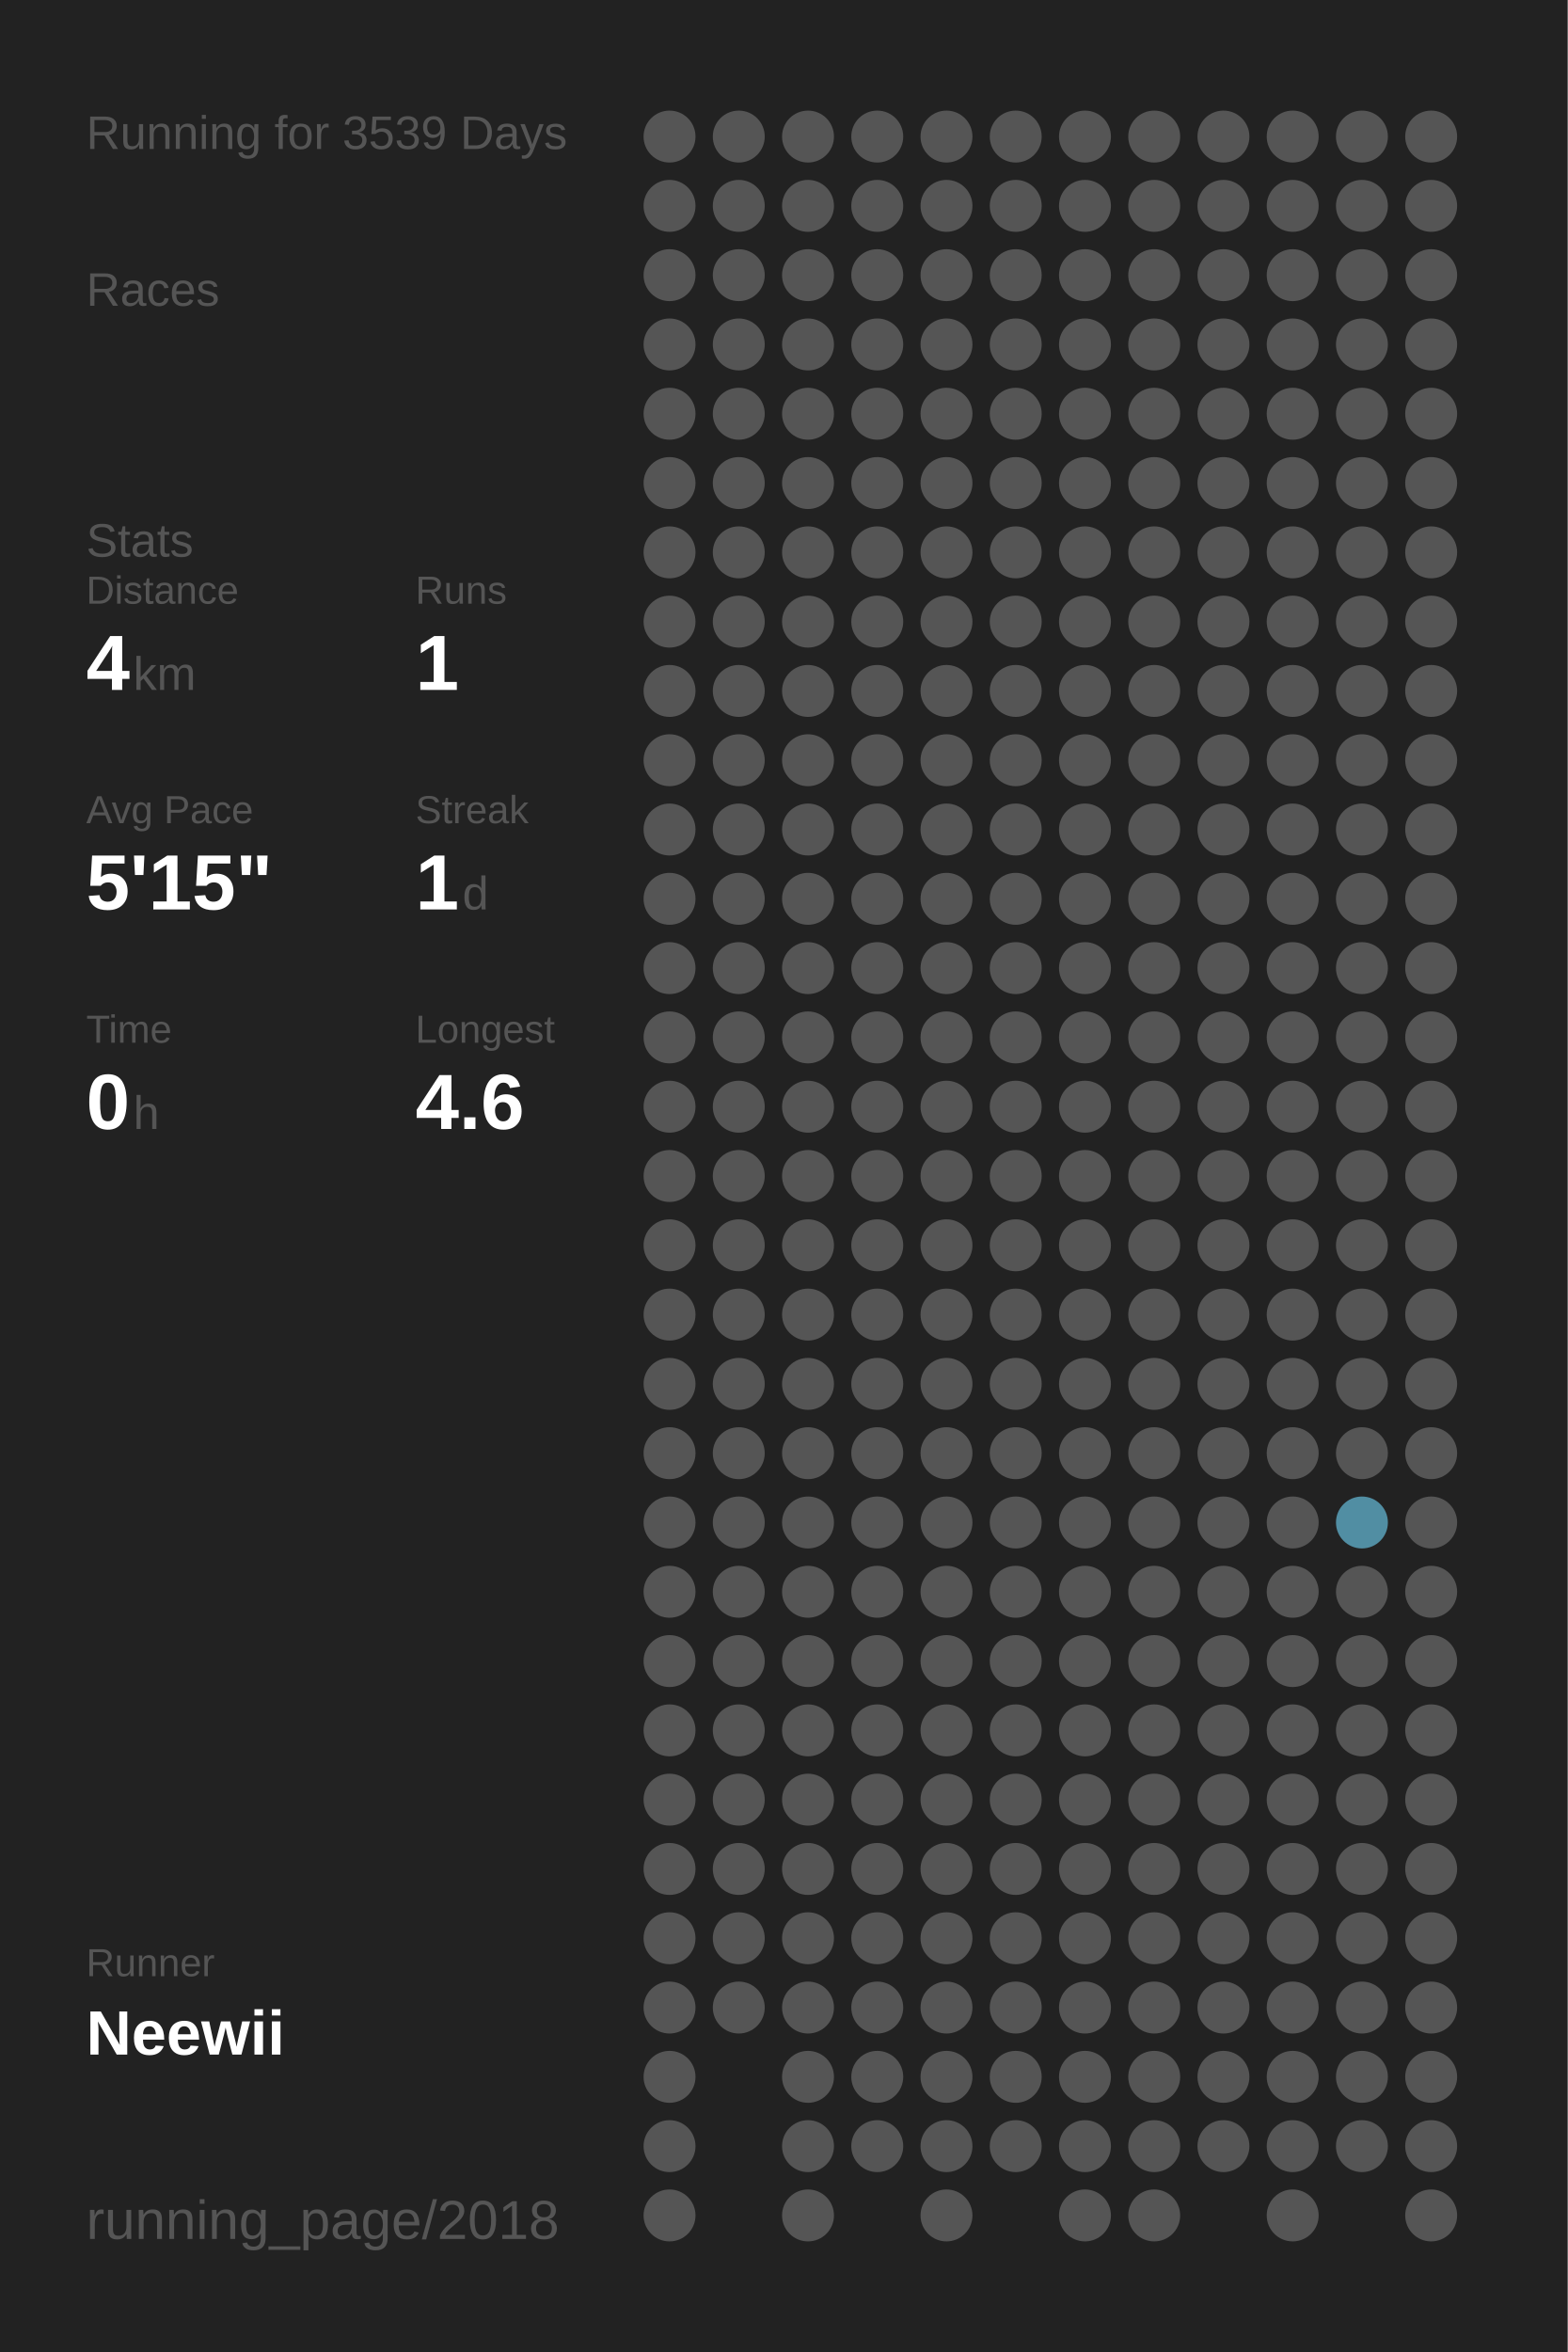
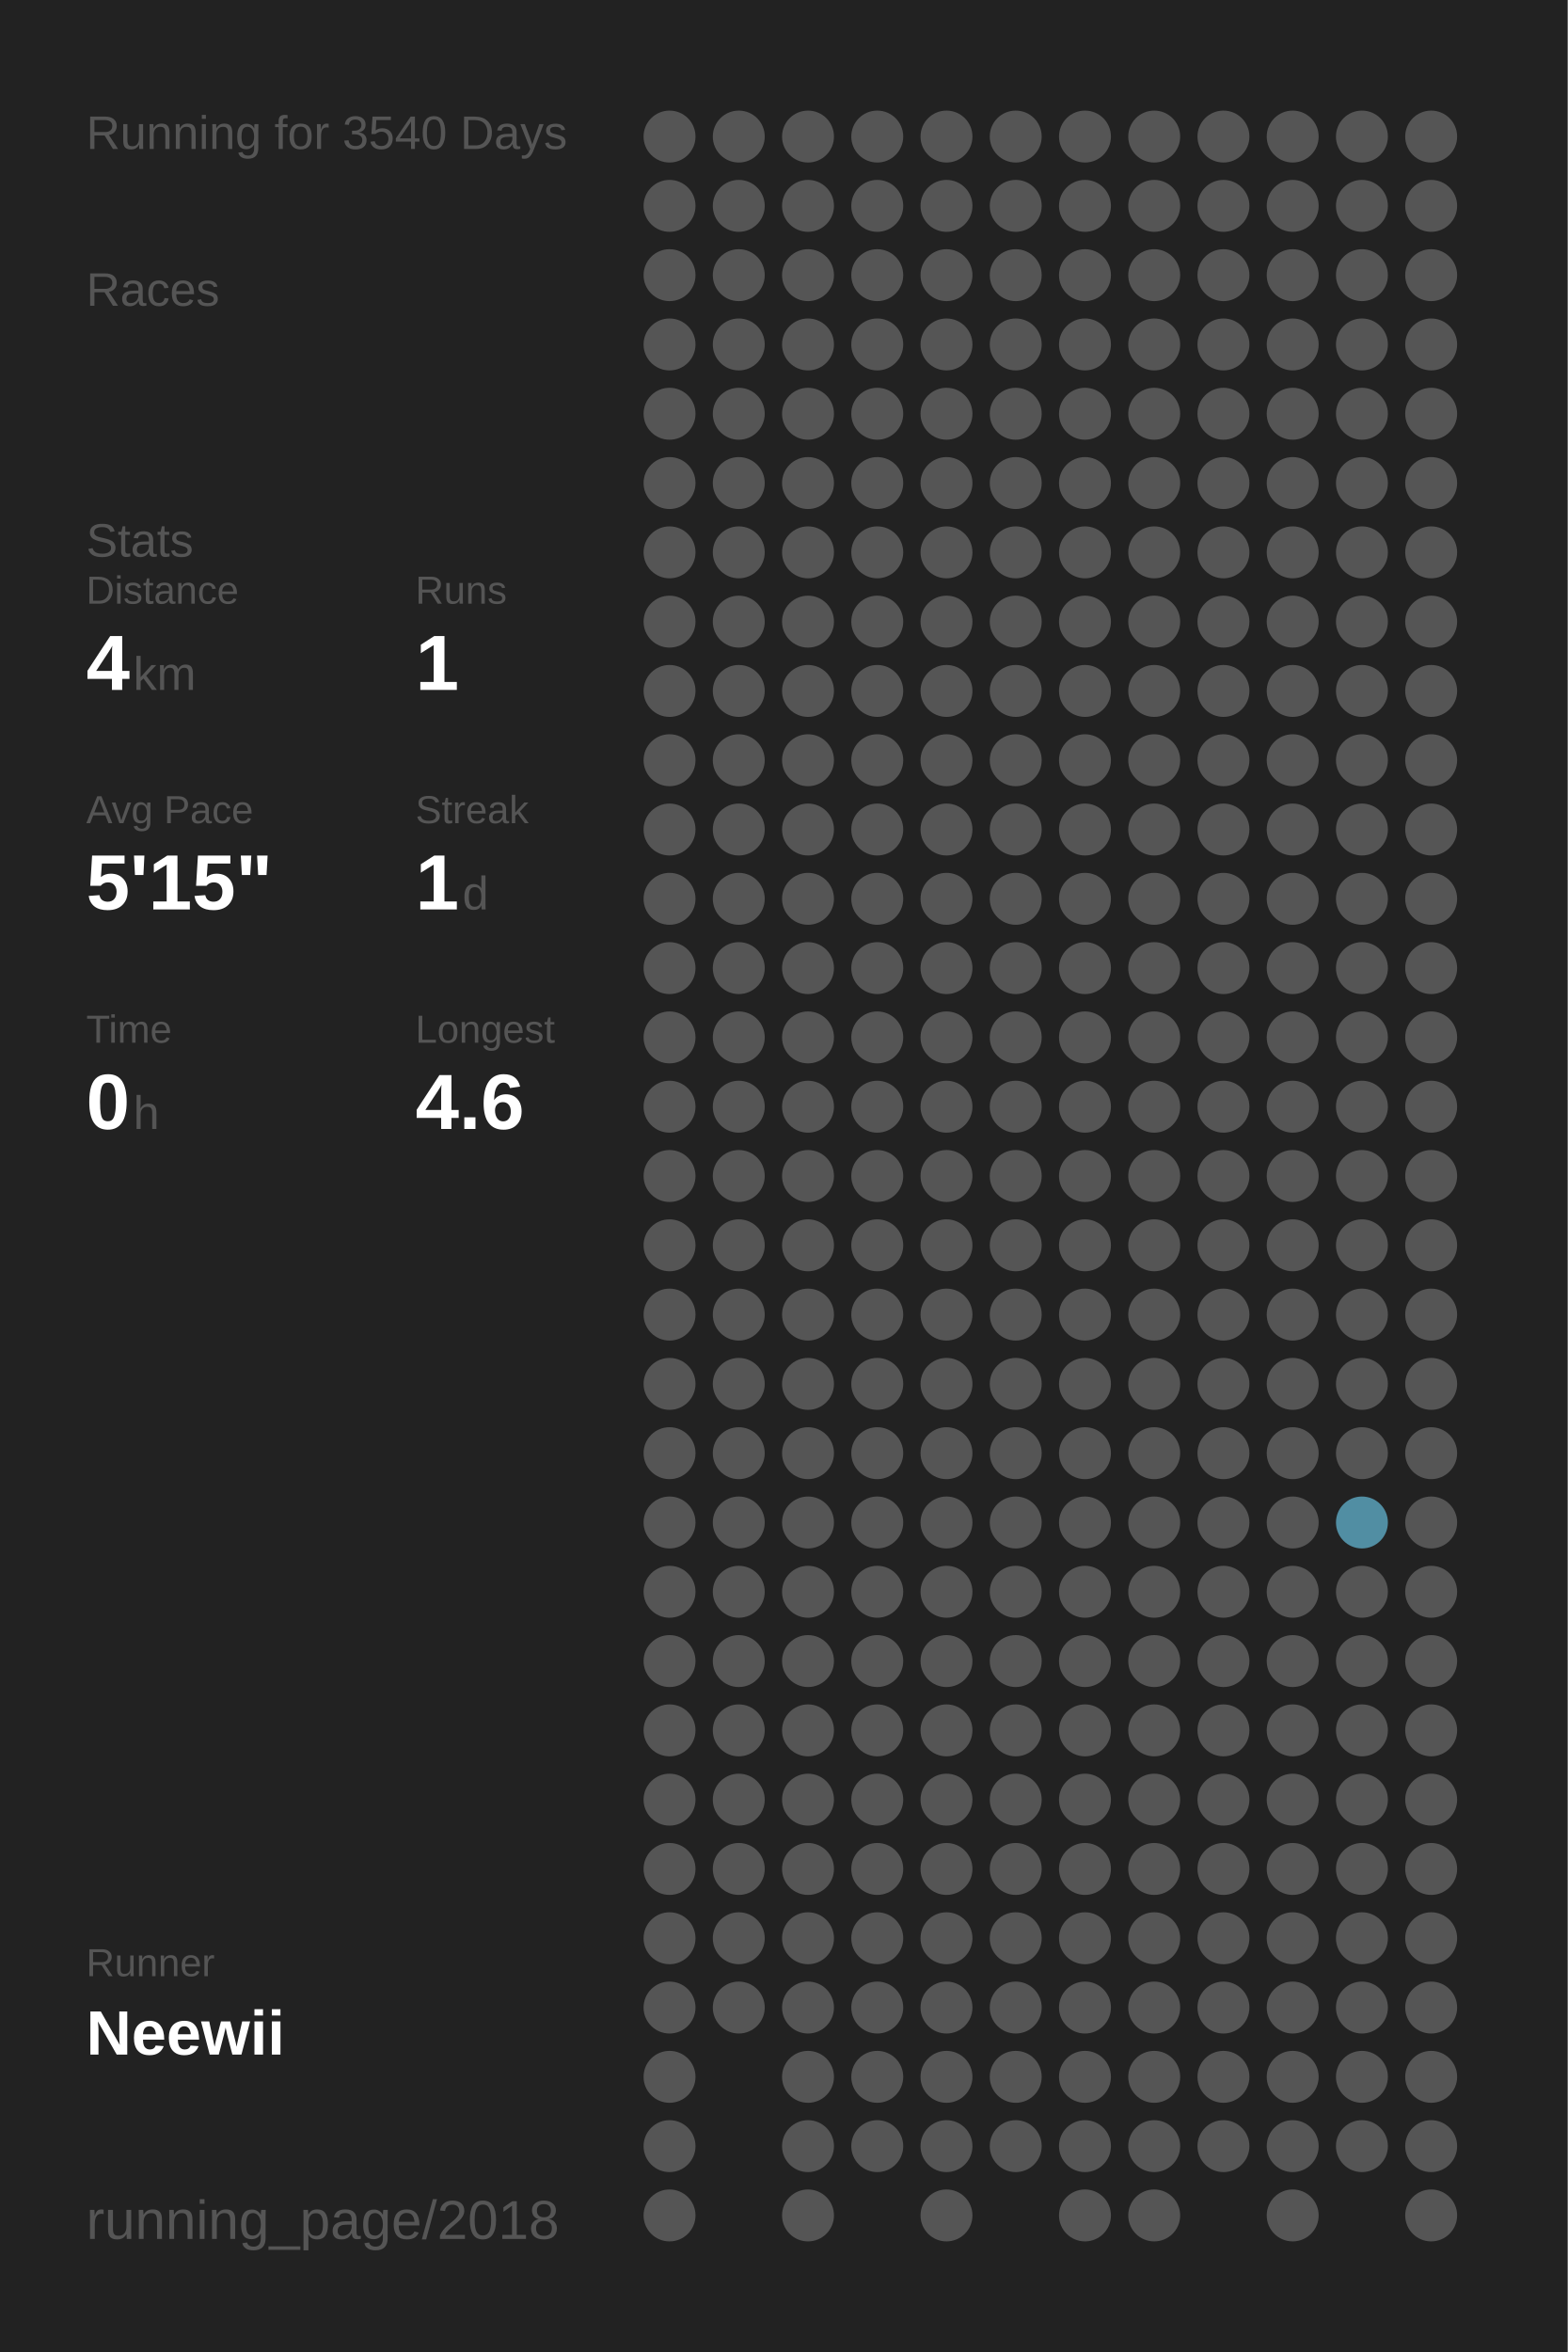
<svg xmlns="http://www.w3.org/2000/svg" baseProfile="full" height="300mm" version="1.1" viewBox="0,0,200,300" width="200mm">
  <defs />
  <rect fill="#222222" height="300" width="200" x="0" y="0" />
-   <text fill="#555555" style="font-size:6px; font-family:Arial;" x="11" y="19">Running for 3539 Days</text>
+   <text fill="#555555" style="font-size:6px; font-family:Arial;" x="11" y="19">Running for 3540 Days</text>
  <text fill="#555555" style="font-size:6px; font-family:Arial;" x="11" y="39">Races</text>
  <text fill="#555555" style="font-size:6px; font-family:Arial;" x="11" y="71">Stats</text>
  <text fill="#555555" style="font-size:5px; font-family:Arial;" x="11" y="77">Distance</text>
  <text fill="#FFFFFF" style="font-size:10px; font-family:Arial; font-weight:bold;" x="11" y="88">4</text>
  <text fill="#555555" style="font-size:6px; font-family:Arial;" x="17" y="88">km</text>
  <text fill="#555555" style="font-size:5px; font-family:Arial;" x="53" y="77">Runs</text>
  <text fill="#FFFFFF" style="font-size:10px; font-family:Arial; font-weight:bold;" x="53" y="88">1</text>
  <text fill="#555555" style="font-size:5px; font-family:Arial;" x="11" y="105">Avg Pace</text>
  <text fill="#FFFFFF" style="font-size:10px; font-family:Arial; font-weight:bold;" x="11" y="116">5'15"</text>
  <text fill="#555555" style="font-size:5px; font-family:Arial;" x="53" y="105">Streak</text>
  <text fill="#FFFFFF" style="font-size:10px; font-family:Arial; font-weight:bold;" x="53" y="116">1</text>
  <text fill="#555555" style="font-size:6px; font-family:Arial;" x="59" y="116">d</text>
  <text fill="#555555" style="font-size:5px; font-family:Arial;" x="11" y="133">Time</text>
  <text fill="#FFFFFF" style="font-size:10px; font-family:Arial; font-weight:bold;" x="11" y="144">0</text>
  <text fill="#555555" style="font-size:6px; font-family:Arial;" x="17" y="144">h</text>
  <text fill="#555555" style="font-size:5px; font-family:Arial;" x="53" y="133">Longest</text>
  <text fill="#FFFFFF" style="font-size:10px; font-family:Arial; font-weight:bold;" x="53" y="144">4.6</text>
  <text fill="#555555" style="font-size:5px; font-family:Arial;" x="11" y="252.065">Runner</text>
  <text fill="#FFFFFF" style="font-size:8px; font-family:Arial; font-weight:bold;" x="11" y="262.065">Neewii</text>
  <text fill="#555555" style="font-size:7px; font-family:Arial;" x="11" y="285.581">running_page/2018</text>
  <circle cx="85.417" cy="17.419" fill="#555555" r="3.312" />
  <circle cx="85.417" cy="26.258" fill="#555555" r="3.312" />
  <circle cx="85.417" cy="35.097" fill="#555555" r="3.312" />
  <circle cx="85.417" cy="43.935" fill="#555555" r="3.312" />
  <circle cx="85.417" cy="52.774" fill="#555555" r="3.312" />
  <circle cx="85.417" cy="61.613" fill="#555555" r="3.312" />
  <circle cx="85.417" cy="70.452" fill="#555555" r="3.312" />
  <circle cx="85.417" cy="79.29" fill="#555555" r="3.312" />
  <circle cx="85.417" cy="88.129" fill="#555555" r="3.312" />
  <circle cx="85.417" cy="96.968" fill="#555555" r="3.312" />
  <circle cx="85.417" cy="105.806" fill="#555555" r="3.312" />
  <circle cx="85.417" cy="114.645" fill="#555555" r="3.312" />
  <circle cx="85.417" cy="123.484" fill="#555555" r="3.312" />
  <circle cx="85.417" cy="132.323" fill="#555555" r="3.312" />
  <circle cx="85.417" cy="141.161" fill="#555555" r="3.312" />
  <circle cx="85.417" cy="150" fill="#555555" r="3.312" />
  <circle cx="85.417" cy="158.839" fill="#555555" r="3.312" />
  <circle cx="85.417" cy="167.677" fill="#555555" r="3.312" />
  <circle cx="85.417" cy="176.516" fill="#555555" r="3.312" />
  <circle cx="85.417" cy="185.355" fill="#555555" r="3.312" />
  <circle cx="85.417" cy="194.194" fill="#555555" r="3.312" />
  <circle cx="85.417" cy="203.032" fill="#555555" r="3.312" />
  <circle cx="85.417" cy="211.871" fill="#555555" r="3.312" />
  <circle cx="85.417" cy="220.71" fill="#555555" r="3.312" />
  <circle cx="85.417" cy="229.548" fill="#555555" r="3.312" />
  <circle cx="85.417" cy="238.387" fill="#555555" r="3.312" />
  <circle cx="85.417" cy="247.226" fill="#555555" r="3.312" />
  <circle cx="85.417" cy="256.065" fill="#555555" r="3.312" />
  <circle cx="85.417" cy="264.903" fill="#555555" r="3.312" />
  <circle cx="85.417" cy="273.742" fill="#555555" r="3.312" />
  <circle cx="85.417" cy="282.581" fill="#555555" r="3.312" />
  <circle cx="94.25" cy="17.419" fill="#555555" r="3.312" />
  <circle cx="94.25" cy="26.258" fill="#555555" r="3.312" />
  <circle cx="94.25" cy="35.097" fill="#555555" r="3.312" />
  <circle cx="94.25" cy="43.935" fill="#555555" r="3.312" />
  <circle cx="94.25" cy="52.774" fill="#555555" r="3.312" />
  <circle cx="94.25" cy="61.613" fill="#555555" r="3.312" />
  <circle cx="94.25" cy="70.452" fill="#555555" r="3.312" />
  <circle cx="94.25" cy="79.29" fill="#555555" r="3.312" />
  <circle cx="94.25" cy="88.129" fill="#555555" r="3.312" />
  <circle cx="94.25" cy="96.968" fill="#555555" r="3.312" />
  <circle cx="94.25" cy="105.806" fill="#555555" r="3.312" />
  <circle cx="94.25" cy="114.645" fill="#555555" r="3.312" />
  <circle cx="94.25" cy="123.484" fill="#555555" r="3.312" />
  <circle cx="94.25" cy="132.323" fill="#555555" r="3.312" />
  <circle cx="94.25" cy="141.161" fill="#555555" r="3.312" />
  <circle cx="94.25" cy="150" fill="#555555" r="3.312" />
  <circle cx="94.25" cy="158.839" fill="#555555" r="3.312" />
  <circle cx="94.25" cy="167.677" fill="#555555" r="3.312" />
  <circle cx="94.25" cy="176.516" fill="#555555" r="3.312" />
  <circle cx="94.25" cy="185.355" fill="#555555" r="3.312" />
  <circle cx="94.25" cy="194.194" fill="#555555" r="3.312" />
  <circle cx="94.25" cy="203.032" fill="#555555" r="3.312" />
  <circle cx="94.25" cy="211.871" fill="#555555" r="3.312" />
  <circle cx="94.25" cy="220.71" fill="#555555" r="3.312" />
  <circle cx="94.25" cy="229.548" fill="#555555" r="3.312" />
  <circle cx="94.25" cy="238.387" fill="#555555" r="3.312" />
  <circle cx="94.25" cy="247.226" fill="#555555" r="3.312" />
  <circle cx="94.25" cy="256.065" fill="#555555" r="3.312" />
  <circle cx="103.083" cy="17.419" fill="#555555" r="3.312" />
  <circle cx="103.083" cy="26.258" fill="#555555" r="3.312" />
  <circle cx="103.083" cy="35.097" fill="#555555" r="3.312" />
  <circle cx="103.083" cy="43.935" fill="#555555" r="3.312" />
  <circle cx="103.083" cy="52.774" fill="#555555" r="3.312" />
  <circle cx="103.083" cy="61.613" fill="#555555" r="3.312" />
  <circle cx="103.083" cy="70.452" fill="#555555" r="3.312" />
  <circle cx="103.083" cy="79.29" fill="#555555" r="3.312" />
  <circle cx="103.083" cy="88.129" fill="#555555" r="3.312" />
  <circle cx="103.083" cy="96.968" fill="#555555" r="3.312" />
  <circle cx="103.083" cy="105.806" fill="#555555" r="3.312" />
  <circle cx="103.083" cy="114.645" fill="#555555" r="3.312" />
  <circle cx="103.083" cy="123.484" fill="#555555" r="3.312" />
  <circle cx="103.083" cy="132.323" fill="#555555" r="3.312" />
  <circle cx="103.083" cy="141.161" fill="#555555" r="3.312" />
  <circle cx="103.083" cy="150" fill="#555555" r="3.312" />
  <circle cx="103.083" cy="158.839" fill="#555555" r="3.312" />
  <circle cx="103.083" cy="167.677" fill="#555555" r="3.312" />
  <circle cx="103.083" cy="176.516" fill="#555555" r="3.312" />
  <circle cx="103.083" cy="185.355" fill="#555555" r="3.312" />
  <circle cx="103.083" cy="194.194" fill="#555555" r="3.312" />
  <circle cx="103.083" cy="203.032" fill="#555555" r="3.312" />
  <circle cx="103.083" cy="211.871" fill="#555555" r="3.312" />
  <circle cx="103.083" cy="220.71" fill="#555555" r="3.312" />
  <circle cx="103.083" cy="229.548" fill="#555555" r="3.312" />
  <circle cx="103.083" cy="238.387" fill="#555555" r="3.312" />
  <circle cx="103.083" cy="247.226" fill="#555555" r="3.312" />
  <circle cx="103.083" cy="256.065" fill="#555555" r="3.312" />
  <circle cx="103.083" cy="264.903" fill="#555555" r="3.312" />
  <circle cx="103.083" cy="273.742" fill="#555555" r="3.312" />
  <circle cx="103.083" cy="282.581" fill="#555555" r="3.312" />
  <circle cx="111.917" cy="17.419" fill="#555555" r="3.312" />
  <circle cx="111.917" cy="26.258" fill="#555555" r="3.312" />
  <circle cx="111.917" cy="35.097" fill="#555555" r="3.312" />
  <circle cx="111.917" cy="43.935" fill="#555555" r="3.312" />
  <circle cx="111.917" cy="52.774" fill="#555555" r="3.312" />
  <circle cx="111.917" cy="61.613" fill="#555555" r="3.312" />
  <circle cx="111.917" cy="70.452" fill="#555555" r="3.312" />
  <circle cx="111.917" cy="79.29" fill="#555555" r="3.312" />
  <circle cx="111.917" cy="88.129" fill="#555555" r="3.312" />
  <circle cx="111.917" cy="96.968" fill="#555555" r="3.312" />
  <circle cx="111.917" cy="105.806" fill="#555555" r="3.312" />
  <circle cx="111.917" cy="114.645" fill="#555555" r="3.312" />
  <circle cx="111.917" cy="123.484" fill="#555555" r="3.312" />
  <circle cx="111.917" cy="132.323" fill="#555555" r="3.312" />
  <circle cx="111.917" cy="141.161" fill="#555555" r="3.312" />
  <circle cx="111.917" cy="150" fill="#555555" r="3.312" />
  <circle cx="111.917" cy="158.839" fill="#555555" r="3.312" />
  <circle cx="111.917" cy="167.677" fill="#555555" r="3.312" />
  <circle cx="111.917" cy="176.516" fill="#555555" r="3.312" />
  <circle cx="111.917" cy="185.355" fill="#555555" r="3.312" />
  <circle cx="111.917" cy="194.194" fill="#555555" r="3.312" />
  <circle cx="111.917" cy="203.032" fill="#555555" r="3.312" />
  <circle cx="111.917" cy="211.871" fill="#555555" r="3.312" />
  <circle cx="111.917" cy="220.71" fill="#555555" r="3.312" />
  <circle cx="111.917" cy="229.548" fill="#555555" r="3.312" />
  <circle cx="111.917" cy="238.387" fill="#555555" r="3.312" />
  <circle cx="111.917" cy="247.226" fill="#555555" r="3.312" />
  <circle cx="111.917" cy="256.065" fill="#555555" r="3.312" />
  <circle cx="111.917" cy="264.903" fill="#555555" r="3.312" />
  <circle cx="111.917" cy="273.742" fill="#555555" r="3.312" />
  <circle cx="120.75" cy="17.419" fill="#555555" r="3.312" />
  <circle cx="120.75" cy="26.258" fill="#555555" r="3.312" />
  <circle cx="120.75" cy="35.097" fill="#555555" r="3.312" />
  <circle cx="120.75" cy="43.935" fill="#555555" r="3.312" />
  <circle cx="120.75" cy="52.774" fill="#555555" r="3.312" />
  <circle cx="120.75" cy="61.613" fill="#555555" r="3.312" />
  <circle cx="120.75" cy="70.452" fill="#555555" r="3.312" />
  <circle cx="120.75" cy="79.29" fill="#555555" r="3.312" />
  <circle cx="120.75" cy="88.129" fill="#555555" r="3.312" />
  <circle cx="120.75" cy="96.968" fill="#555555" r="3.312" />
  <circle cx="120.75" cy="105.806" fill="#555555" r="3.312" />
  <circle cx="120.75" cy="114.645" fill="#555555" r="3.312" />
  <circle cx="120.75" cy="123.484" fill="#555555" r="3.312" />
  <circle cx="120.75" cy="132.323" fill="#555555" r="3.312" />
  <circle cx="120.75" cy="141.161" fill="#555555" r="3.312" />
  <circle cx="120.75" cy="150" fill="#555555" r="3.312" />
  <circle cx="120.75" cy="158.839" fill="#555555" r="3.312" />
  <circle cx="120.75" cy="167.677" fill="#555555" r="3.312" />
  <circle cx="120.75" cy="176.516" fill="#555555" r="3.312" />
  <circle cx="120.75" cy="185.355" fill="#555555" r="3.312" />
  <circle cx="120.75" cy="194.194" fill="#555555" r="3.312" />
  <circle cx="120.75" cy="203.032" fill="#555555" r="3.312" />
  <circle cx="120.75" cy="211.871" fill="#555555" r="3.312" />
  <circle cx="120.75" cy="220.71" fill="#555555" r="3.312" />
  <circle cx="120.75" cy="229.548" fill="#555555" r="3.312" />
  <circle cx="120.75" cy="238.387" fill="#555555" r="3.312" />
  <circle cx="120.75" cy="247.226" fill="#555555" r="3.312" />
  <circle cx="120.75" cy="256.065" fill="#555555" r="3.312" />
  <circle cx="120.75" cy="264.903" fill="#555555" r="3.312" />
  <circle cx="120.75" cy="273.742" fill="#555555" r="3.312" />
  <circle cx="120.75" cy="282.581" fill="#555555" r="3.312" />
  <circle cx="129.583" cy="17.419" fill="#555555" r="3.312" />
  <circle cx="129.583" cy="26.258" fill="#555555" r="3.312" />
  <circle cx="129.583" cy="35.097" fill="#555555" r="3.312" />
  <circle cx="129.583" cy="43.935" fill="#555555" r="3.312" />
  <circle cx="129.583" cy="52.774" fill="#555555" r="3.312" />
  <circle cx="129.583" cy="61.613" fill="#555555" r="3.312" />
  <circle cx="129.583" cy="70.452" fill="#555555" r="3.312" />
  <circle cx="129.583" cy="79.29" fill="#555555" r="3.312" />
  <circle cx="129.583" cy="88.129" fill="#555555" r="3.312" />
  <circle cx="129.583" cy="96.968" fill="#555555" r="3.312" />
  <circle cx="129.583" cy="105.806" fill="#555555" r="3.312" />
  <circle cx="129.583" cy="114.645" fill="#555555" r="3.312" />
  <circle cx="129.583" cy="123.484" fill="#555555" r="3.312" />
  <circle cx="129.583" cy="132.323" fill="#555555" r="3.312" />
  <circle cx="129.583" cy="141.161" fill="#555555" r="3.312" />
  <circle cx="129.583" cy="150" fill="#555555" r="3.312" />
  <circle cx="129.583" cy="158.839" fill="#555555" r="3.312" />
  <circle cx="129.583" cy="167.677" fill="#555555" r="3.312" />
  <circle cx="129.583" cy="176.516" fill="#555555" r="3.312" />
  <circle cx="129.583" cy="185.355" fill="#555555" r="3.312" />
  <circle cx="129.583" cy="194.194" fill="#555555" r="3.312" />
  <circle cx="129.583" cy="203.032" fill="#555555" r="3.312" />
  <circle cx="129.583" cy="211.871" fill="#555555" r="3.312" />
  <circle cx="129.583" cy="220.71" fill="#555555" r="3.312" />
  <circle cx="129.583" cy="229.548" fill="#555555" r="3.312" />
  <circle cx="129.583" cy="238.387" fill="#555555" r="3.312" />
  <circle cx="129.583" cy="247.226" fill="#555555" r="3.312" />
  <circle cx="129.583" cy="256.065" fill="#555555" r="3.312" />
  <circle cx="129.583" cy="264.903" fill="#555555" r="3.312" />
  <circle cx="129.583" cy="273.742" fill="#555555" r="3.312" />
  <circle cx="138.417" cy="17.419" fill="#555555" r="3.312" />
  <circle cx="138.417" cy="26.258" fill="#555555" r="3.312" />
  <circle cx="138.417" cy="35.097" fill="#555555" r="3.312" />
  <circle cx="138.417" cy="43.935" fill="#555555" r="3.312" />
  <circle cx="138.417" cy="52.774" fill="#555555" r="3.312" />
  <circle cx="138.417" cy="61.613" fill="#555555" r="3.312" />
  <circle cx="138.417" cy="70.452" fill="#555555" r="3.312" />
  <circle cx="138.417" cy="79.29" fill="#555555" r="3.312" />
  <circle cx="138.417" cy="88.129" fill="#555555" r="3.312" />
  <circle cx="138.417" cy="96.968" fill="#555555" r="3.312" />
  <circle cx="138.417" cy="105.806" fill="#555555" r="3.312" />
  <circle cx="138.417" cy="114.645" fill="#555555" r="3.312" />
  <circle cx="138.417" cy="123.484" fill="#555555" r="3.312" />
  <circle cx="138.417" cy="132.323" fill="#555555" r="3.312" />
  <circle cx="138.417" cy="141.161" fill="#555555" r="3.312" />
  <circle cx="138.417" cy="150" fill="#555555" r="3.312" />
  <circle cx="138.417" cy="158.839" fill="#555555" r="3.312" />
  <circle cx="138.417" cy="167.677" fill="#555555" r="3.312" />
  <circle cx="138.417" cy="176.516" fill="#555555" r="3.312" />
  <circle cx="138.417" cy="185.355" fill="#555555" r="3.312" />
  <circle cx="138.417" cy="194.194" fill="#555555" r="3.312" />
  <circle cx="138.417" cy="203.032" fill="#555555" r="3.312" />
  <circle cx="138.417" cy="211.871" fill="#555555" r="3.312" />
  <circle cx="138.417" cy="220.71" fill="#555555" r="3.312" />
  <circle cx="138.417" cy="229.548" fill="#555555" r="3.312" />
  <circle cx="138.417" cy="238.387" fill="#555555" r="3.312" />
  <circle cx="138.417" cy="247.226" fill="#555555" r="3.312" />
  <circle cx="138.417" cy="256.065" fill="#555555" r="3.312" />
  <circle cx="138.417" cy="264.903" fill="#555555" r="3.312" />
  <circle cx="138.417" cy="273.742" fill="#555555" r="3.312" />
  <circle cx="138.417" cy="282.581" fill="#555555" r="3.312" />
  <circle cx="147.25" cy="17.419" fill="#555555" r="3.312" />
  <circle cx="147.25" cy="26.258" fill="#555555" r="3.312" />
  <circle cx="147.25" cy="35.097" fill="#555555" r="3.312" />
  <circle cx="147.25" cy="43.935" fill="#555555" r="3.312" />
  <circle cx="147.25" cy="52.774" fill="#555555" r="3.312" />
  <circle cx="147.25" cy="61.613" fill="#555555" r="3.312" />
  <circle cx="147.25" cy="70.452" fill="#555555" r="3.312" />
  <circle cx="147.25" cy="79.29" fill="#555555" r="3.312" />
  <circle cx="147.25" cy="88.129" fill="#555555" r="3.312" />
  <circle cx="147.25" cy="96.968" fill="#555555" r="3.312" />
  <circle cx="147.25" cy="105.806" fill="#555555" r="3.312" />
  <circle cx="147.25" cy="114.645" fill="#555555" r="3.312" />
  <circle cx="147.25" cy="123.484" fill="#555555" r="3.312" />
  <circle cx="147.25" cy="132.323" fill="#555555" r="3.312" />
  <circle cx="147.25" cy="141.161" fill="#555555" r="3.312" />
  <circle cx="147.25" cy="150" fill="#555555" r="3.312" />
  <circle cx="147.25" cy="158.839" fill="#555555" r="3.312" />
  <circle cx="147.25" cy="167.677" fill="#555555" r="3.312" />
  <circle cx="147.25" cy="176.516" fill="#555555" r="3.312" />
  <circle cx="147.25" cy="185.355" fill="#555555" r="3.312" />
  <circle cx="147.25" cy="194.194" fill="#555555" r="3.312" />
  <circle cx="147.25" cy="203.032" fill="#555555" r="3.312" />
  <circle cx="147.25" cy="211.871" fill="#555555" r="3.312" />
  <circle cx="147.25" cy="220.71" fill="#555555" r="3.312" />
  <circle cx="147.25" cy="229.548" fill="#555555" r="3.312" />
  <circle cx="147.25" cy="238.387" fill="#555555" r="3.312" />
  <circle cx="147.25" cy="247.226" fill="#555555" r="3.312" />
  <circle cx="147.25" cy="256.065" fill="#555555" r="3.312" />
  <circle cx="147.25" cy="264.903" fill="#555555" r="3.312" />
  <circle cx="147.25" cy="273.742" fill="#555555" r="3.312" />
  <circle cx="147.25" cy="282.581" fill="#555555" r="3.312" />
  <circle cx="156.083" cy="17.419" fill="#555555" r="3.312" />
  <circle cx="156.083" cy="26.258" fill="#555555" r="3.312" />
  <circle cx="156.083" cy="35.097" fill="#555555" r="3.312" />
  <circle cx="156.083" cy="43.935" fill="#555555" r="3.312" />
  <circle cx="156.083" cy="52.774" fill="#555555" r="3.312" />
  <circle cx="156.083" cy="61.613" fill="#555555" r="3.312" />
  <circle cx="156.083" cy="70.452" fill="#555555" r="3.312" />
  <circle cx="156.083" cy="79.29" fill="#555555" r="3.312" />
  <circle cx="156.083" cy="88.129" fill="#555555" r="3.312" />
  <circle cx="156.083" cy="96.968" fill="#555555" r="3.312" />
  <circle cx="156.083" cy="105.806" fill="#555555" r="3.312" />
  <circle cx="156.083" cy="114.645" fill="#555555" r="3.312" />
  <circle cx="156.083" cy="123.484" fill="#555555" r="3.312" />
  <circle cx="156.083" cy="132.323" fill="#555555" r="3.312" />
  <circle cx="156.083" cy="141.161" fill="#555555" r="3.312" />
  <circle cx="156.083" cy="150" fill="#555555" r="3.312" />
  <circle cx="156.083" cy="158.839" fill="#555555" r="3.312" />
  <circle cx="156.083" cy="167.677" fill="#555555" r="3.312" />
  <circle cx="156.083" cy="176.516" fill="#555555" r="3.312" />
  <circle cx="156.083" cy="185.355" fill="#555555" r="3.312" />
  <circle cx="156.083" cy="194.194" fill="#555555" r="3.312" />
  <circle cx="156.083" cy="203.032" fill="#555555" r="3.312" />
  <circle cx="156.083" cy="211.871" fill="#555555" r="3.312" />
  <circle cx="156.083" cy="220.71" fill="#555555" r="3.312" />
  <circle cx="156.083" cy="229.548" fill="#555555" r="3.312" />
  <circle cx="156.083" cy="238.387" fill="#555555" r="3.312" />
  <circle cx="156.083" cy="247.226" fill="#555555" r="3.312" />
  <circle cx="156.083" cy="256.065" fill="#555555" r="3.312" />
  <circle cx="156.083" cy="264.903" fill="#555555" r="3.312" />
  <circle cx="156.083" cy="273.742" fill="#555555" r="3.312" />
  <circle cx="164.917" cy="17.419" fill="#555555" r="3.312" />
  <circle cx="164.917" cy="26.258" fill="#555555" r="3.312" />
  <circle cx="164.917" cy="35.097" fill="#555555" r="3.312" />
  <circle cx="164.917" cy="43.935" fill="#555555" r="3.312" />
  <circle cx="164.917" cy="52.774" fill="#555555" r="3.312" />
  <circle cx="164.917" cy="61.613" fill="#555555" r="3.312" />
  <circle cx="164.917" cy="70.452" fill="#555555" r="3.312" />
  <circle cx="164.917" cy="79.29" fill="#555555" r="3.312" />
  <circle cx="164.917" cy="88.129" fill="#555555" r="3.312" />
  <circle cx="164.917" cy="96.968" fill="#555555" r="3.312" />
  <circle cx="164.917" cy="105.806" fill="#555555" r="3.312" />
  <circle cx="164.917" cy="114.645" fill="#555555" r="3.312" />
  <circle cx="164.917" cy="123.484" fill="#555555" r="3.312" />
  <circle cx="164.917" cy="132.323" fill="#555555" r="3.312" />
  <circle cx="164.917" cy="141.161" fill="#555555" r="3.312" />
  <circle cx="164.917" cy="150" fill="#555555" r="3.312" />
  <circle cx="164.917" cy="158.839" fill="#555555" r="3.312" />
  <circle cx="164.917" cy="167.677" fill="#555555" r="3.312" />
  <circle cx="164.917" cy="176.516" fill="#555555" r="3.312" />
  <circle cx="164.917" cy="185.355" fill="#555555" r="3.312" />
  <circle cx="164.917" cy="194.194" fill="#555555" r="3.312" />
  <circle cx="164.917" cy="203.032" fill="#555555" r="3.312" />
  <circle cx="164.917" cy="211.871" fill="#555555" r="3.312" />
  <circle cx="164.917" cy="220.71" fill="#555555" r="3.312" />
  <circle cx="164.917" cy="229.548" fill="#555555" r="3.312" />
  <circle cx="164.917" cy="238.387" fill="#555555" r="3.312" />
  <circle cx="164.917" cy="247.226" fill="#555555" r="3.312" />
  <circle cx="164.917" cy="256.065" fill="#555555" r="3.312" />
  <circle cx="164.917" cy="264.903" fill="#555555" r="3.312" />
  <circle cx="164.917" cy="273.742" fill="#555555" r="3.312" />
  <circle cx="164.917" cy="282.581" fill="#555555" r="3.312" />
  <circle cx="173.75" cy="17.419" fill="#555555" r="3.312" />
  <circle cx="173.75" cy="26.258" fill="#555555" r="3.312" />
  <circle cx="173.75" cy="35.097" fill="#555555" r="3.312" />
  <circle cx="173.75" cy="43.935" fill="#555555" r="3.312" />
  <circle cx="173.75" cy="52.774" fill="#555555" r="3.312" />
  <circle cx="173.75" cy="61.613" fill="#555555" r="3.312" />
  <circle cx="173.75" cy="70.452" fill="#555555" r="3.312" />
  <circle cx="173.75" cy="79.29" fill="#555555" r="3.312" />
  <circle cx="173.75" cy="88.129" fill="#555555" r="3.312" />
  <circle cx="173.75" cy="96.968" fill="#555555" r="3.312" />
  <circle cx="173.75" cy="105.806" fill="#555555" r="3.312" />
  <circle cx="173.75" cy="114.645" fill="#555555" r="3.312" />
  <circle cx="173.75" cy="123.484" fill="#555555" r="3.312" />
  <circle cx="173.75" cy="132.323" fill="#555555" r="3.312" />
  <circle cx="173.75" cy="141.161" fill="#555555" r="3.312" />
  <circle cx="173.75" cy="150" fill="#555555" r="3.312" />
  <circle cx="173.75" cy="158.839" fill="#555555" r="3.312" />
  <circle cx="173.75" cy="167.677" fill="#555555" r="3.312" />
  <circle cx="173.75" cy="176.516" fill="#555555" r="3.312" />
  <circle cx="173.75" cy="185.355" fill="#555555" r="3.312" />
  <circle cx="173.75" cy="194.194" fill="#518ea3" r="3.312" />
  <circle cx="173.75" cy="203.032" fill="#555555" r="3.312" />
  <circle cx="173.75" cy="211.871" fill="#555555" r="3.312" />
  <circle cx="173.75" cy="220.71" fill="#555555" r="3.312" />
  <circle cx="173.75" cy="229.548" fill="#555555" r="3.312" />
  <circle cx="173.75" cy="238.387" fill="#555555" r="3.312" />
  <circle cx="173.75" cy="247.226" fill="#555555" r="3.312" />
  <circle cx="173.75" cy="256.065" fill="#555555" r="3.312" />
  <circle cx="173.75" cy="264.903" fill="#555555" r="3.312" />
  <circle cx="173.75" cy="273.742" fill="#555555" r="3.312" />
  <circle cx="182.583" cy="17.419" fill="#555555" r="3.312" />
  <circle cx="182.583" cy="26.258" fill="#555555" r="3.312" />
  <circle cx="182.583" cy="35.097" fill="#555555" r="3.312" />
  <circle cx="182.583" cy="43.935" fill="#555555" r="3.312" />
  <circle cx="182.583" cy="52.774" fill="#555555" r="3.312" />
  <circle cx="182.583" cy="61.613" fill="#555555" r="3.312" />
  <circle cx="182.583" cy="70.452" fill="#555555" r="3.312" />
  <circle cx="182.583" cy="79.29" fill="#555555" r="3.312" />
  <circle cx="182.583" cy="88.129" fill="#555555" r="3.312" />
  <circle cx="182.583" cy="96.968" fill="#555555" r="3.312" />
  <circle cx="182.583" cy="105.806" fill="#555555" r="3.312" />
  <circle cx="182.583" cy="114.645" fill="#555555" r="3.312" />
  <circle cx="182.583" cy="123.484" fill="#555555" r="3.312" />
  <circle cx="182.583" cy="132.323" fill="#555555" r="3.312" />
  <circle cx="182.583" cy="141.161" fill="#555555" r="3.312" />
  <circle cx="182.583" cy="150" fill="#555555" r="3.312" />
  <circle cx="182.583" cy="158.839" fill="#555555" r="3.312" />
  <circle cx="182.583" cy="167.677" fill="#555555" r="3.312" />
  <circle cx="182.583" cy="176.516" fill="#555555" r="3.312" />
  <circle cx="182.583" cy="185.355" fill="#555555" r="3.312" />
  <circle cx="182.583" cy="194.194" fill="#555555" r="3.312" />
  <circle cx="182.583" cy="203.032" fill="#555555" r="3.312" />
  <circle cx="182.583" cy="211.871" fill="#555555" r="3.312" />
  <circle cx="182.583" cy="220.71" fill="#555555" r="3.312" />
  <circle cx="182.583" cy="229.548" fill="#555555" r="3.312" />
  <circle cx="182.583" cy="238.387" fill="#555555" r="3.312" />
  <circle cx="182.583" cy="247.226" fill="#555555" r="3.312" />
  <circle cx="182.583" cy="256.065" fill="#555555" r="3.312" />
  <circle cx="182.583" cy="264.903" fill="#555555" r="3.312" />
  <circle cx="182.583" cy="273.742" fill="#555555" r="3.312" />
  <circle cx="182.583" cy="282.581" fill="#555555" r="3.312" />
</svg>
